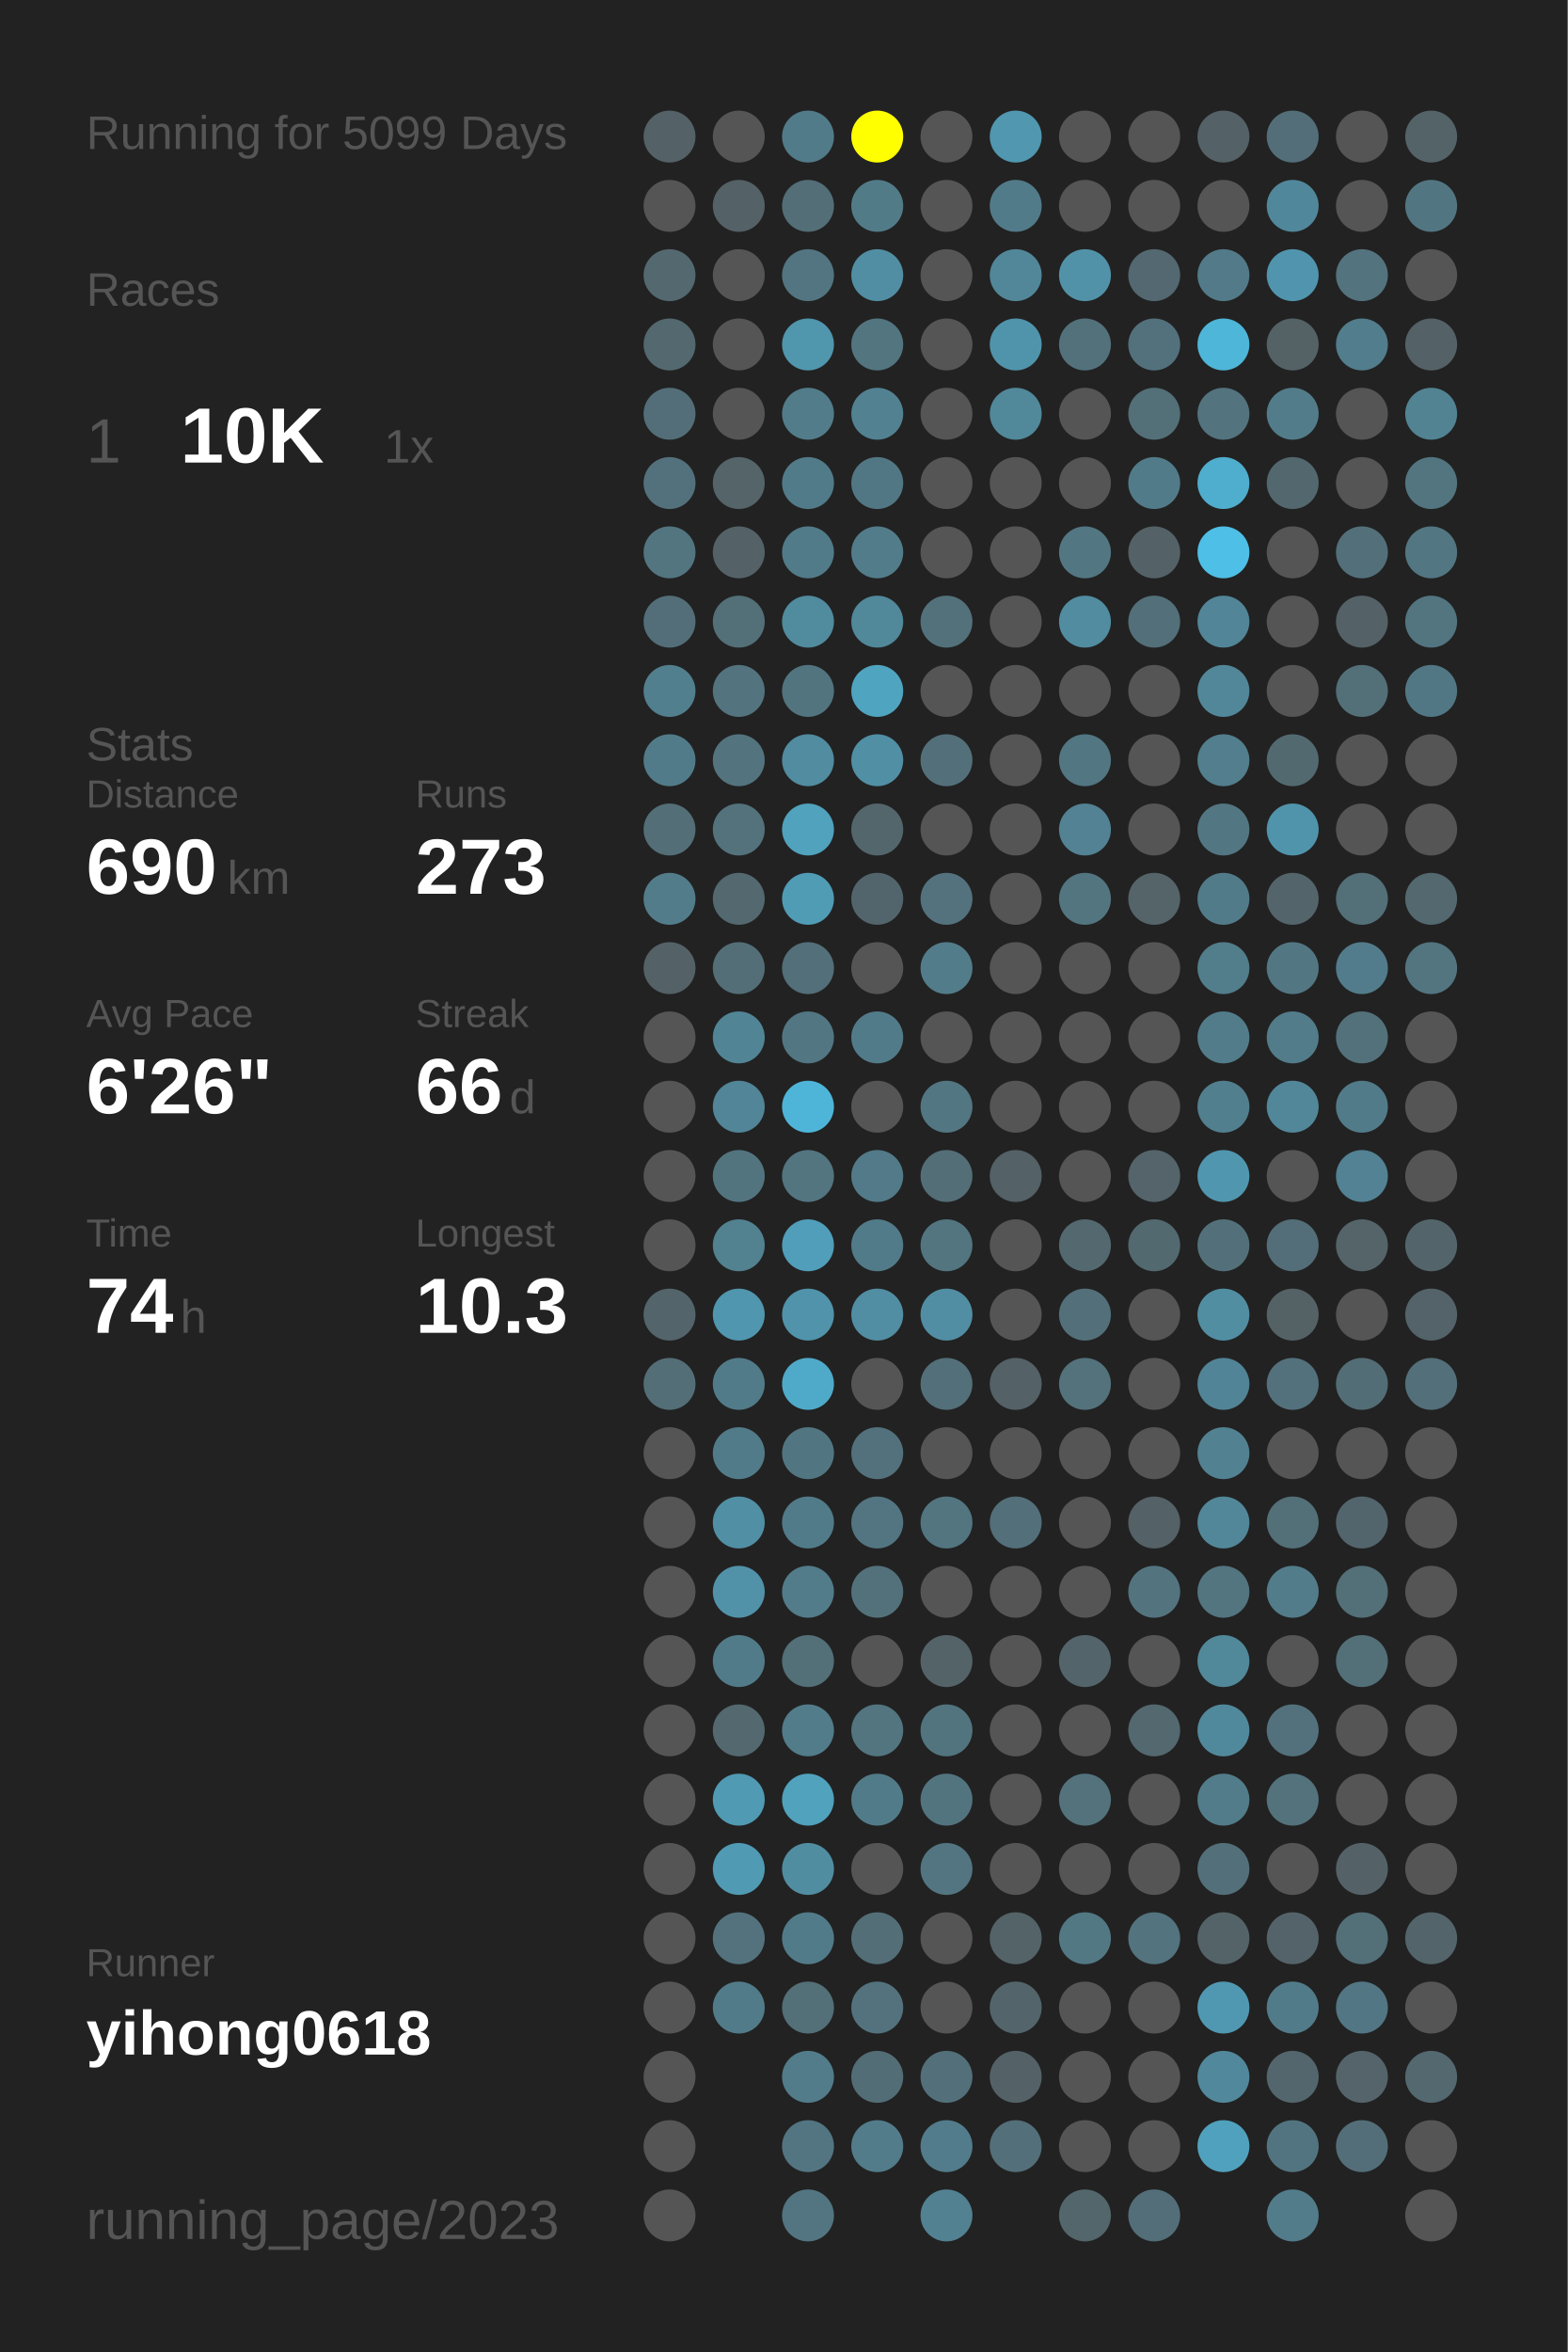
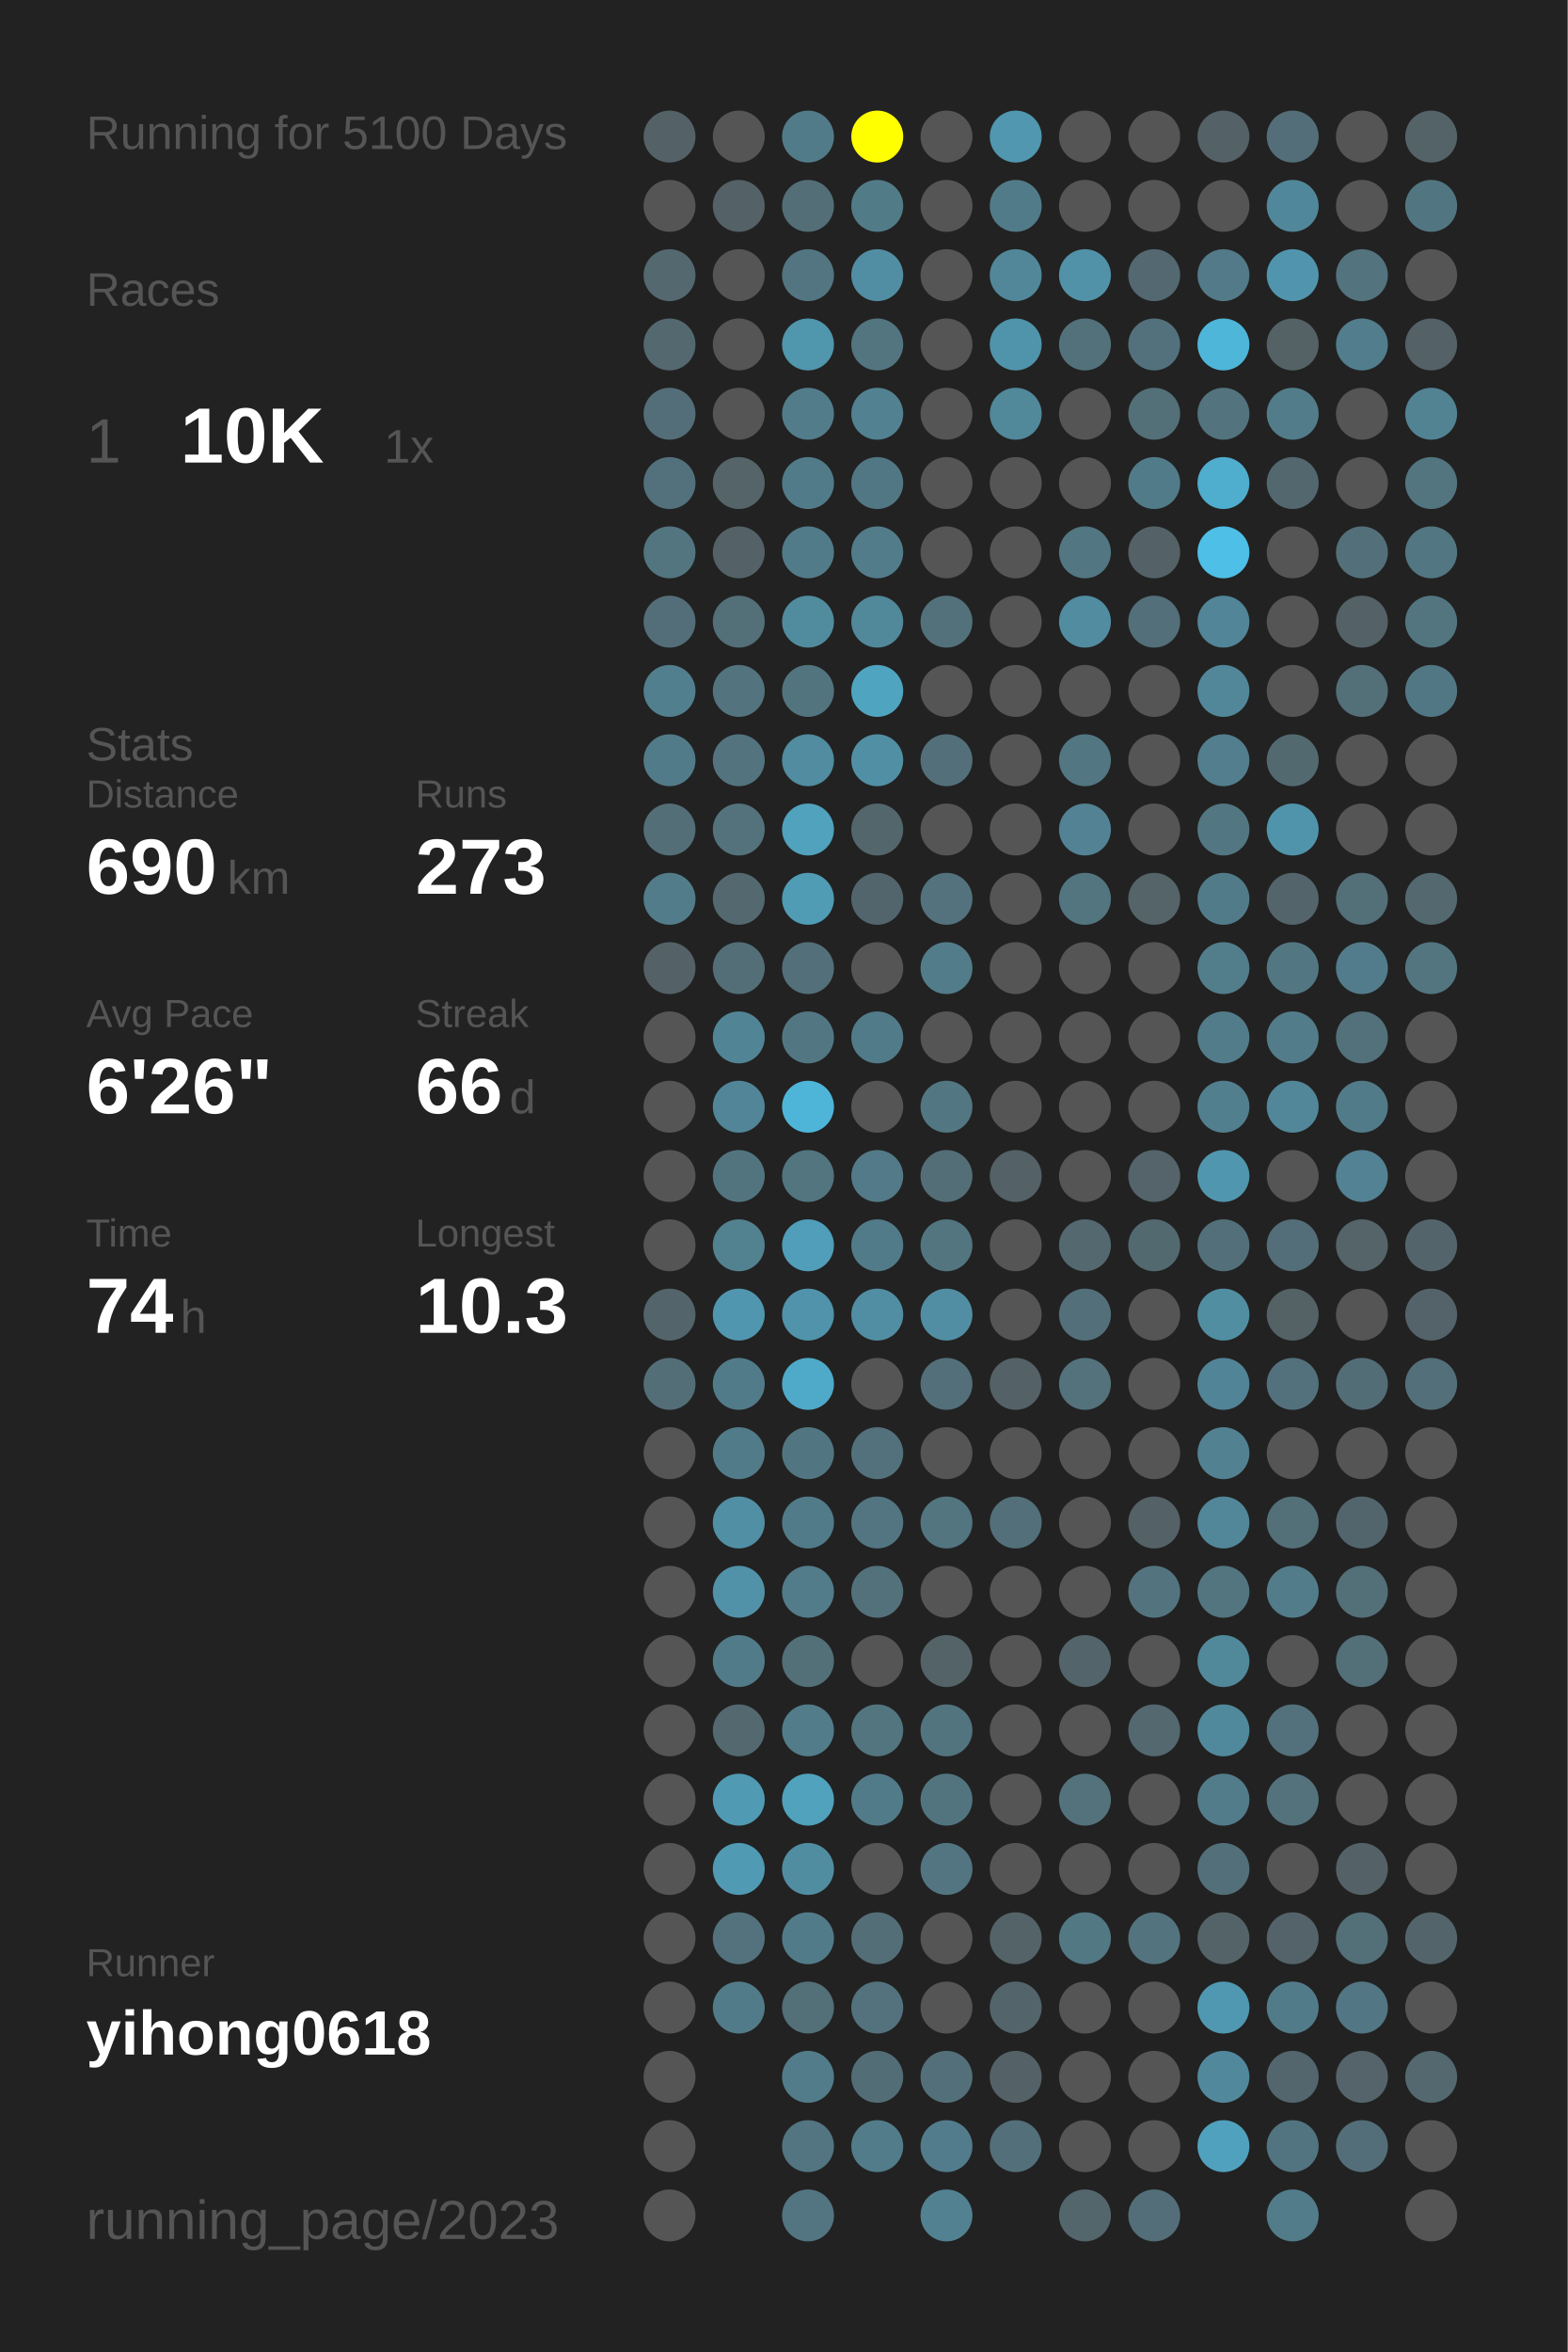
<svg xmlns="http://www.w3.org/2000/svg" baseProfile="full" height="300mm" version="1.1" viewBox="0,0,200,300" width="200mm">
  <defs />
  <rect fill="#222222" height="300" width="200" x="0" y="0" />
-   <text fill="#555555" style="font-size:6px; font-family:Arial;" x="11" y="19">Running for 5099 Days</text>
+   <text fill="#555555" style="font-size:6px; font-family:Arial;" x="11" y="19">Running for 5100 Days</text>
  <text fill="#555555" style="font-size:6px; font-family:Arial;" x="11" y="39">Races</text>
  <text fill="#555555" style="font-size:8px; font-family:Arial;" x="11" y="59">1</text>
  <text fill="#FFFFFF" style="font-size:10px; font-family:Arial; font-weight:bold;" x="23" y="59">10K</text>
  <text fill="#555555" style="font-size:6px; font-family:Arial;" x="49" y="59">1x</text>
  <text fill="#555555" style="font-size:6px; font-family:Arial;" x="11" y="97">Stats</text>
  <text fill="#555555" style="font-size:5px; font-family:Arial;" x="11" y="103">Distance</text>
  <text fill="#FFFFFF" style="font-size:10px; font-family:Arial; font-weight:bold;" x="11" y="114">690</text>
  <text fill="#555555" style="font-size:6px; font-family:Arial;" x="29" y="114">km</text>
  <text fill="#555555" style="font-size:5px; font-family:Arial;" x="53" y="103">Runs</text>
  <text fill="#FFFFFF" style="font-size:10px; font-family:Arial; font-weight:bold;" x="53" y="114">273</text>
  <text fill="#555555" style="font-size:5px; font-family:Arial;" x="11" y="131">Avg Pace</text>
  <text fill="#FFFFFF" style="font-size:10px; font-family:Arial; font-weight:bold;" x="11" y="142">6'26"</text>
  <text fill="#555555" style="font-size:5px; font-family:Arial;" x="53" y="131">Streak</text>
  <text fill="#FFFFFF" style="font-size:10px; font-family:Arial; font-weight:bold;" x="53" y="142">66</text>
  <text fill="#555555" style="font-size:6px; font-family:Arial;" x="65" y="142">d</text>
  <text fill="#555555" style="font-size:5px; font-family:Arial;" x="11" y="159">Time</text>
  <text fill="#FFFFFF" style="font-size:10px; font-family:Arial; font-weight:bold;" x="11" y="170">74</text>
  <text fill="#555555" style="font-size:6px; font-family:Arial;" x="23" y="170">h</text>
  <text fill="#555555" style="font-size:5px; font-family:Arial;" x="53" y="159">Longest</text>
  <text fill="#FFFFFF" style="font-size:10px; font-family:Arial; font-weight:bold;" x="53" y="170">10.3</text>
  <text fill="#555555" style="font-size:5px; font-family:Arial;" x="11" y="252.065">Runner</text>
  <text fill="#FFFFFF" style="font-size:8px; font-family:Arial; font-weight:bold;" x="11" y="262.065">yihong0618</text>
  <text fill="#555555" style="font-size:7px; font-family:Arial;" x="11" y="285.581">running_page/2023</text>
  <circle cx="85.417" cy="17.419" fill="#546166" r="3.312" />
  <circle cx="85.417" cy="26.258" fill="#555555" r="3.312" />
  <circle cx="85.417" cy="35.097" fill="#53686f" r="3.312" />
  <circle cx="85.417" cy="43.935" fill="#53686f" r="3.312" />
  <circle cx="85.417" cy="52.774" fill="#536e78" r="3.312" />
  <circle cx="85.417" cy="61.613" fill="#53717c" r="3.312" />
  <circle cx="85.417" cy="70.452" fill="#527580" r="3.312" />
  <circle cx="85.417" cy="79.29" fill="#536e78" r="3.312" />
  <circle cx="85.417" cy="88.129" fill="#527f8e" r="3.312" />
  <circle cx="85.417" cy="96.968" fill="#527b89" r="3.312" />
  <circle cx="85.417" cy="105.806" fill="#536e77" r="3.312" />
  <circle cx="85.417" cy="114.645" fill="#527c8a" r="3.312" />
  <circle cx="85.417" cy="123.484" fill="#546166" r="3.312" />
  <circle cx="85.417" cy="132.323" fill="#555555" r="3.312" />
  <circle cx="85.417" cy="141.161" fill="#555555" r="3.312" />
  <circle cx="85.417" cy="150" fill="#555555" r="3.312" />
  <circle cx="85.417" cy="158.839" fill="#555555" r="3.312" />
  <circle cx="85.417" cy="167.677" fill="#53656b" r="3.312" />
  <circle cx="85.417" cy="176.516" fill="#536e77" r="3.312" />
  <circle cx="85.417" cy="185.355" fill="#555555" r="3.312" />
  <circle cx="85.417" cy="194.194" fill="#555555" r="3.312" />
  <circle cx="85.417" cy="203.032" fill="#555555" r="3.312" />
  <circle cx="85.417" cy="211.871" fill="#555555" r="3.312" />
  <circle cx="85.417" cy="220.71" fill="#555555" r="3.312" />
  <circle cx="85.417" cy="229.548" fill="#555555" r="3.312" />
  <circle cx="85.417" cy="238.387" fill="#555555" r="3.312" />
  <circle cx="85.417" cy="247.226" fill="#555555" r="3.312" />
  <circle cx="85.417" cy="256.065" fill="#555555" r="3.312" />
  <circle cx="85.417" cy="264.903" fill="#555555" r="3.312" />
  <circle cx="85.417" cy="273.742" fill="#555555" r="3.312" />
  <circle cx="85.417" cy="282.581" fill="#555555" r="3.312" />
  <circle cx="94.25" cy="17.419" fill="#555555" r="3.312" />
  <circle cx="94.25" cy="26.258" fill="#546166" r="3.312" />
  <circle cx="94.25" cy="35.097" fill="#555555" r="3.312" />
  <circle cx="94.25" cy="43.935" fill="#555555" r="3.312" />
  <circle cx="94.25" cy="52.774" fill="#555555" r="3.312" />
  <circle cx="94.25" cy="61.613" fill="#546469" r="3.312" />
  <circle cx="94.25" cy="70.452" fill="#546267" r="3.312" />
  <circle cx="94.25" cy="79.29" fill="#536f78" r="3.312" />
  <circle cx="94.25" cy="88.129" fill="#53737e" r="3.312" />
  <circle cx="94.25" cy="96.968" fill="#53737e" r="3.312" />
  <circle cx="94.25" cy="105.806" fill="#53727c" r="3.312" />
  <circle cx="94.25" cy="114.645" fill="#53686f" r="3.312" />
  <circle cx="94.25" cy="123.484" fill="#536e77" r="3.312" />
  <circle cx="94.25" cy="132.323" fill="#518596" r="3.312" />
  <circle cx="94.25" cy="141.161" fill="#518597" r="3.312" />
  <circle cx="94.25" cy="150" fill="#52747f" r="3.312" />
  <circle cx="94.25" cy="158.839" fill="#528190" r="3.312" />
  <circle cx="94.25" cy="167.677" fill="#5096ae" r="3.312" />
  <circle cx="94.25" cy="176.516" fill="#527b89" r="3.312" />
  <circle cx="94.25" cy="185.355" fill="#527b89" r="3.312" />
  <circle cx="94.25" cy="194.194" fill="#518fa4" r="3.312" />
  <circle cx="94.25" cy="203.032" fill="#5192a9" r="3.312" />
  <circle cx="94.25" cy="211.871" fill="#527b89" r="3.312" />
  <circle cx="94.25" cy="220.71" fill="#53686f" r="3.312" />
  <circle cx="94.25" cy="229.548" fill="#509ab3" r="3.312" />
  <circle cx="94.25" cy="238.387" fill="#509ab3" r="3.312" />
  <circle cx="94.25" cy="247.226" fill="#53727d" r="3.312" />
  <circle cx="94.25" cy="256.065" fill="#527b89" r="3.312" />
  <circle cx="103.083" cy="17.419" fill="#527b89" r="3.312" />
  <circle cx="103.083" cy="26.258" fill="#536e77" r="3.312" />
  <circle cx="103.083" cy="35.097" fill="#527581" r="3.312" />
  <circle cx="103.083" cy="43.935" fill="#5096ad" r="3.312" />
  <circle cx="103.083" cy="52.774" fill="#527c8a" r="3.312" />
  <circle cx="103.083" cy="61.613" fill="#527b89" r="3.312" />
  <circle cx="103.083" cy="70.452" fill="#527b89" r="3.312" />
  <circle cx="103.083" cy="79.29" fill="#518b9e" r="3.312" />
  <circle cx="103.083" cy="88.129" fill="#52747f" r="3.312" />
  <circle cx="103.083" cy="96.968" fill="#518ca0" r="3.312" />
  <circle cx="103.083" cy="105.806" fill="#50a2bd" r="3.312" />
  <circle cx="103.083" cy="114.645" fill="#509cb5" r="3.312" />
  <circle cx="103.083" cy="123.484" fill="#536f79" r="3.312" />
  <circle cx="103.083" cy="132.323" fill="#527783" r="3.312" />
  <circle cx="103.083" cy="141.161" fill="#4eb5d8" r="3.312" />
  <circle cx="103.083" cy="150" fill="#527580" r="3.312" />
  <circle cx="103.083" cy="158.839" fill="#509eb9" r="3.312" />
  <circle cx="103.083" cy="167.677" fill="#5093aa" r="3.312" />
  <circle cx="103.083" cy="176.516" fill="#4faac9" r="3.312" />
  <circle cx="103.083" cy="185.355" fill="#527681" r="3.312" />
  <circle cx="103.083" cy="194.194" fill="#527b89" r="3.312" />
  <circle cx="103.083" cy="203.032" fill="#527c8a" r="3.312" />
  <circle cx="103.083" cy="211.871" fill="#536f78" r="3.312" />
  <circle cx="103.083" cy="220.71" fill="#527c8a" r="3.312" />
  <circle cx="103.083" cy="229.548" fill="#50a2bd" r="3.312" />
  <circle cx="103.083" cy="238.387" fill="#518da1" r="3.312" />
  <circle cx="103.083" cy="247.226" fill="#527b89" r="3.312" />
  <circle cx="103.083" cy="256.065" fill="#536f78" r="3.312" />
  <circle cx="103.083" cy="264.903" fill="#527c8a" r="3.312" />
  <circle cx="103.083" cy="273.742" fill="#527581" r="3.312" />
  <circle cx="103.083" cy="282.581" fill="#527581" r="3.312" />
  <circle cx="111.917" cy="17.419" fill="#FFFF00" r="3.312" />
  <circle cx="111.917" cy="26.258" fill="#527b88" r="3.312" />
  <circle cx="111.917" cy="35.097" fill="#518ea3" r="3.312" />
  <circle cx="111.917" cy="43.935" fill="#527580" r="3.312" />
  <circle cx="111.917" cy="52.774" fill="#528192" r="3.312" />
  <circle cx="111.917" cy="61.613" fill="#527784" r="3.312" />
  <circle cx="111.917" cy="70.452" fill="#527c8a" r="3.312" />
  <circle cx="111.917" cy="79.29" fill="#51889a" r="3.312" />
  <circle cx="111.917" cy="88.129" fill="#4fa4c0" r="3.312" />
  <circle cx="111.917" cy="96.968" fill="#518fa5" r="3.312" />
  <circle cx="111.917" cy="105.806" fill="#53666c" r="3.312" />
  <circle cx="111.917" cy="114.645" fill="#53656c" r="3.312" />
  <circle cx="111.917" cy="123.484" fill="#555555" r="3.312" />
  <circle cx="111.917" cy="132.323" fill="#527b89" r="3.312" />
  <circle cx="111.917" cy="141.161" fill="#555555" r="3.312" />
  <circle cx="111.917" cy="150" fill="#527a88" r="3.312" />
  <circle cx="111.917" cy="158.839" fill="#527b89" r="3.312" />
  <circle cx="111.917" cy="167.677" fill="#518ea3" r="3.312" />
  <circle cx="111.917" cy="176.516" fill="#555555" r="3.312" />
  <circle cx="111.917" cy="185.355" fill="#53717c" r="3.312" />
  <circle cx="111.917" cy="194.194" fill="#527581" r="3.312" />
  <circle cx="111.917" cy="203.032" fill="#53717b" r="3.312" />
  <circle cx="111.917" cy="211.871" fill="#555555" r="3.312" />
  <circle cx="111.917" cy="220.71" fill="#527580" r="3.312" />
  <circle cx="111.917" cy="229.548" fill="#527b89" r="3.312" />
  <circle cx="111.917" cy="238.387" fill="#555555" r="3.312" />
  <circle cx="111.917" cy="247.226" fill="#536e77" r="3.312" />
  <circle cx="111.917" cy="256.065" fill="#53727d" r="3.312" />
  <circle cx="111.917" cy="264.903" fill="#536d76" r="3.312" />
  <circle cx="111.917" cy="273.742" fill="#527c8a" r="3.312" />
  <circle cx="120.75" cy="17.419" fill="#555555" r="3.312" />
  <circle cx="120.75" cy="26.258" fill="#555555" r="3.312" />
  <circle cx="120.75" cy="35.097" fill="#555555" r="3.312" />
  <circle cx="120.75" cy="43.935" fill="#555555" r="3.312" />
  <circle cx="120.75" cy="52.774" fill="#555555" r="3.312" />
  <circle cx="120.75" cy="61.613" fill="#555555" r="3.312" />
  <circle cx="120.75" cy="70.452" fill="#555555" r="3.312" />
  <circle cx="120.75" cy="79.29" fill="#53717b" r="3.312" />
  <circle cx="120.75" cy="88.129" fill="#555555" r="3.312" />
  <circle cx="120.75" cy="96.968" fill="#53707a" r="3.312" />
  <circle cx="120.75" cy="105.806" fill="#555555" r="3.312" />
  <circle cx="120.75" cy="114.645" fill="#53727d" r="3.312" />
  <circle cx="120.75" cy="123.484" fill="#527c8a" r="3.312" />
  <circle cx="120.75" cy="132.323" fill="#555555" r="3.312" />
  <circle cx="120.75" cy="141.161" fill="#527682" r="3.312" />
  <circle cx="120.75" cy="150" fill="#536e77" r="3.312" />
  <circle cx="120.75" cy="158.839" fill="#527580" r="3.312" />
  <circle cx="120.75" cy="167.677" fill="#518ea3" r="3.312" />
  <circle cx="120.75" cy="176.516" fill="#536f79" r="3.312" />
  <circle cx="120.75" cy="185.355" fill="#555555" r="3.312" />
  <circle cx="120.75" cy="194.194" fill="#527580" r="3.312" />
  <circle cx="120.75" cy="203.032" fill="#555555" r="3.312" />
  <circle cx="120.75" cy="211.871" fill="#546368" r="3.312" />
  <circle cx="120.75" cy="220.71" fill="#52747f" r="3.312" />
  <circle cx="120.75" cy="229.548" fill="#52747f" r="3.312" />
  <circle cx="120.75" cy="238.387" fill="#527581" r="3.312" />
  <circle cx="120.75" cy="247.226" fill="#555555" r="3.312" />
  <circle cx="120.75" cy="256.065" fill="#555555" r="3.312" />
  <circle cx="120.75" cy="264.903" fill="#53707a" r="3.312" />
  <circle cx="120.75" cy="273.742" fill="#527c8b" r="3.312" />
  <circle cx="120.75" cy="282.581" fill="#528191" r="3.312" />
  <circle cx="129.583" cy="17.419" fill="#5097af" r="3.312" />
  <circle cx="129.583" cy="26.258" fill="#527b89" r="3.312" />
  <circle cx="129.583" cy="35.097" fill="#518799" r="3.312" />
  <circle cx="129.583" cy="43.935" fill="#5094ab" r="3.312" />
  <circle cx="129.583" cy="52.774" fill="#51889a" r="3.312" />
  <circle cx="129.583" cy="61.613" fill="#555555" r="3.312" />
  <circle cx="129.583" cy="70.452" fill="#555555" r="3.312" />
  <circle cx="129.583" cy="79.29" fill="#555555" r="3.312" />
  <circle cx="129.583" cy="88.129" fill="#555555" r="3.312" />
  <circle cx="129.583" cy="96.968" fill="#555555" r="3.312" />
  <circle cx="129.583" cy="105.806" fill="#555555" r="3.312" />
  <circle cx="129.583" cy="114.645" fill="#555555" r="3.312" />
  <circle cx="129.583" cy="123.484" fill="#555555" r="3.312" />
  <circle cx="129.583" cy="132.323" fill="#555555" r="3.312" />
  <circle cx="129.583" cy="141.161" fill="#555555" r="3.312" />
  <circle cx="129.583" cy="150" fill="#546166" r="3.312" />
  <circle cx="129.583" cy="158.839" fill="#555555" r="3.312" />
  <circle cx="129.583" cy="167.677" fill="#555555" r="3.312" />
  <circle cx="129.583" cy="176.516" fill="#546166" r="3.312" />
  <circle cx="129.583" cy="185.355" fill="#555555" r="3.312" />
  <circle cx="129.583" cy="194.194" fill="#536f79" r="3.312" />
  <circle cx="129.583" cy="203.032" fill="#555555" r="3.312" />
  <circle cx="129.583" cy="211.871" fill="#555555" r="3.312" />
  <circle cx="129.583" cy="220.71" fill="#555555" r="3.312" />
  <circle cx="129.583" cy="229.548" fill="#555555" r="3.312" />
  <circle cx="129.583" cy="238.387" fill="#555555" r="3.312" />
  <circle cx="129.583" cy="247.226" fill="#546368" r="3.312" />
  <circle cx="129.583" cy="256.065" fill="#53656b" r="3.312" />
  <circle cx="129.583" cy="264.903" fill="#546267" r="3.312" />
  <circle cx="129.583" cy="273.742" fill="#536f79" r="3.312" />
  <circle cx="138.417" cy="17.419" fill="#555555" r="3.312" />
  <circle cx="138.417" cy="26.258" fill="#555555" r="3.312" />
  <circle cx="138.417" cy="35.097" fill="#5192a8" r="3.312" />
  <circle cx="138.417" cy="43.935" fill="#53717b" r="3.312" />
  <circle cx="138.417" cy="52.774" fill="#555555" r="3.312" />
  <circle cx="138.417" cy="61.613" fill="#555555" r="3.312" />
  <circle cx="138.417" cy="70.452" fill="#527682" r="3.312" />
  <circle cx="138.417" cy="79.29" fill="#518ca1" r="3.312" />
  <circle cx="138.417" cy="88.129" fill="#555555" r="3.312" />
  <circle cx="138.417" cy="96.968" fill="#527682" r="3.312" />
  <circle cx="138.417" cy="105.806" fill="#528293" r="3.312" />
  <circle cx="138.417" cy="114.645" fill="#527580" r="3.312" />
  <circle cx="138.417" cy="123.484" fill="#555555" r="3.312" />
  <circle cx="138.417" cy="132.323" fill="#555555" r="3.312" />
  <circle cx="138.417" cy="141.161" fill="#555555" r="3.312" />
  <circle cx="138.417" cy="150" fill="#555555" r="3.312" />
  <circle cx="138.417" cy="158.839" fill="#53686f" r="3.312" />
  <circle cx="138.417" cy="167.677" fill="#53707a" r="3.312" />
  <circle cx="138.417" cy="176.516" fill="#53727c" r="3.312" />
  <circle cx="138.417" cy="185.355" fill="#555555" r="3.312" />
  <circle cx="138.417" cy="194.194" fill="#555555" r="3.312" />
  <circle cx="138.417" cy="203.032" fill="#555555" r="3.312" />
  <circle cx="138.417" cy="211.871" fill="#53656b" r="3.312" />
  <circle cx="138.417" cy="220.71" fill="#555555" r="3.312" />
  <circle cx="138.417" cy="229.548" fill="#53727c" r="3.312" />
  <circle cx="138.417" cy="238.387" fill="#555555" r="3.312" />
  <circle cx="138.417" cy="247.226" fill="#527884" r="3.312" />
  <circle cx="138.417" cy="256.065" fill="#555555" r="3.312" />
  <circle cx="138.417" cy="264.903" fill="#555555" r="3.312" />
  <circle cx="138.417" cy="273.742" fill="#555555" r="3.312" />
  <circle cx="138.417" cy="282.581" fill="#53666c" r="3.312" />
  <circle cx="147.25" cy="17.419" fill="#555555" r="3.312" />
  <circle cx="147.25" cy="26.258" fill="#555555" r="3.312" />
  <circle cx="147.25" cy="35.097" fill="#536870" r="3.312" />
  <circle cx="147.25" cy="43.935" fill="#53717c" r="3.312" />
  <circle cx="147.25" cy="52.774" fill="#536f78" r="3.312" />
  <circle cx="147.25" cy="61.613" fill="#527b89" r="3.312" />
  <circle cx="147.25" cy="70.452" fill="#546267" r="3.312" />
  <circle cx="147.25" cy="79.29" fill="#536f79" r="3.312" />
  <circle cx="147.25" cy="88.129" fill="#555555" r="3.312" />
  <circle cx="147.25" cy="96.968" fill="#555555" r="3.312" />
  <circle cx="147.25" cy="105.806" fill="#555555" r="3.312" />
  <circle cx="147.25" cy="114.645" fill="#546469" r="3.312" />
  <circle cx="147.25" cy="123.484" fill="#555555" r="3.312" />
  <circle cx="147.25" cy="132.323" fill="#555555" r="3.312" />
  <circle cx="147.25" cy="141.161" fill="#555555" r="3.312" />
  <circle cx="147.25" cy="150" fill="#54646a" r="3.312" />
  <circle cx="147.25" cy="158.839" fill="#536970" r="3.312" />
  <circle cx="147.25" cy="167.677" fill="#555555" r="3.312" />
  <circle cx="147.25" cy="176.516" fill="#555555" r="3.312" />
  <circle cx="147.25" cy="185.355" fill="#555555" r="3.312" />
  <circle cx="147.25" cy="194.194" fill="#546166" r="3.312" />
  <circle cx="147.25" cy="203.032" fill="#53747f" r="3.312" />
  <circle cx="147.25" cy="211.871" fill="#555555" r="3.312" />
  <circle cx="147.25" cy="220.71" fill="#53686f" r="3.312" />
  <circle cx="147.25" cy="229.548" fill="#555555" r="3.312" />
  <circle cx="147.25" cy="238.387" fill="#555555" r="3.312" />
  <circle cx="147.25" cy="247.226" fill="#53737e" r="3.312" />
  <circle cx="147.25" cy="256.065" fill="#555555" r="3.312" />
  <circle cx="147.25" cy="264.903" fill="#555555" r="3.312" />
  <circle cx="147.25" cy="273.742" fill="#555555" r="3.312" />
  <circle cx="147.25" cy="282.581" fill="#536e78" r="3.312" />
  <circle cx="156.083" cy="17.419" fill="#546166" r="3.312" />
  <circle cx="156.083" cy="26.258" fill="#555555" r="3.312" />
  <circle cx="156.083" cy="35.097" fill="#527a88" r="3.312" />
  <circle cx="156.083" cy="43.935" fill="#4eb6d8" r="3.312" />
  <circle cx="156.083" cy="52.774" fill="#53737e" r="3.312" />
  <circle cx="156.083" cy="61.613" fill="#4fadcd" r="3.312" />
  <circle cx="156.083" cy="70.452" fill="#4ebfe6" r="3.312" />
  <circle cx="156.083" cy="79.29" fill="#518597" r="3.312" />
  <circle cx="156.083" cy="88.129" fill="#518799" r="3.312" />
  <circle cx="156.083" cy="96.968" fill="#527e8d" r="3.312" />
  <circle cx="156.083" cy="105.806" fill="#527682" r="3.312" />
  <circle cx="156.083" cy="114.645" fill="#527b89" r="3.312" />
  <circle cx="156.083" cy="123.484" fill="#527d8b" r="3.312" />
  <circle cx="156.083" cy="132.323" fill="#527c8a" r="3.312" />
  <circle cx="156.083" cy="141.161" fill="#527f8e" r="3.312" />
  <circle cx="156.083" cy="150" fill="#5096ae" r="3.312" />
  <circle cx="156.083" cy="158.839" fill="#53707a" r="3.312" />
  <circle cx="156.083" cy="167.677" fill="#518ea2" r="3.312" />
  <circle cx="156.083" cy="176.516" fill="#518496" r="3.312" />
  <circle cx="156.083" cy="185.355" fill="#528191" r="3.312" />
  <circle cx="156.083" cy="194.194" fill="#518799" r="3.312" />
  <circle cx="156.083" cy="203.032" fill="#527580" r="3.312" />
  <circle cx="156.083" cy="211.871" fill="#51889a" r="3.312" />
  <circle cx="156.083" cy="220.71" fill="#51899c" r="3.312" />
  <circle cx="156.083" cy="229.548" fill="#527c8a" r="3.312" />
  <circle cx="156.083" cy="238.387" fill="#536f79" r="3.312" />
  <circle cx="156.083" cy="247.226" fill="#546368" r="3.312" />
  <circle cx="156.083" cy="256.065" fill="#5098b1" r="3.312" />
  <circle cx="156.083" cy="264.903" fill="#51889b" r="3.312" />
  <circle cx="156.083" cy="273.742" fill="#50a1bd" r="3.312" />
  <circle cx="164.917" cy="17.419" fill="#536e78" r="3.312" />
  <circle cx="164.917" cy="26.258" fill="#51879a" r="3.312" />
  <circle cx="164.917" cy="35.097" fill="#5095ad" r="3.312" />
  <circle cx="164.917" cy="43.935" fill="#546266" r="3.312" />
  <circle cx="164.917" cy="52.774" fill="#527c8a" r="3.312" />
  <circle cx="164.917" cy="61.613" fill="#53676e" r="3.312" />
  <circle cx="164.917" cy="70.452" fill="#555555" r="3.312" />
  <circle cx="164.917" cy="79.29" fill="#555555" r="3.312" />
  <circle cx="164.917" cy="88.129" fill="#555555" r="3.312" />
  <circle cx="164.917" cy="96.968" fill="#536970" r="3.312" />
  <circle cx="164.917" cy="105.806" fill="#5094ab" r="3.312" />
  <circle cx="164.917" cy="114.645" fill="#53646a" r="3.312" />
  <circle cx="164.917" cy="123.484" fill="#527783" r="3.312" />
  <circle cx="164.917" cy="132.323" fill="#527c8a" r="3.312" />
  <circle cx="164.917" cy="141.161" fill="#518799" r="3.312" />
  <circle cx="164.917" cy="150" fill="#555555" r="3.312" />
  <circle cx="164.917" cy="158.839" fill="#536e78" r="3.312" />
  <circle cx="164.917" cy="167.677" fill="#546266" r="3.312" />
  <circle cx="164.917" cy="176.516" fill="#53717c" r="3.312" />
  <circle cx="164.917" cy="185.355" fill="#555555" r="3.312" />
  <circle cx="164.917" cy="194.194" fill="#536f78" r="3.312" />
  <circle cx="164.917" cy="203.032" fill="#527c8a" r="3.312" />
  <circle cx="164.917" cy="211.871" fill="#555555" r="3.312" />
  <circle cx="164.917" cy="220.71" fill="#53717c" r="3.312" />
  <circle cx="164.917" cy="229.548" fill="#53727c" r="3.312" />
  <circle cx="164.917" cy="238.387" fill="#555555" r="3.312" />
  <circle cx="164.917" cy="247.226" fill="#546369" r="3.312" />
  <circle cx="164.917" cy="256.065" fill="#527b89" r="3.312" />
  <circle cx="164.917" cy="264.903" fill="#53666d" r="3.312" />
  <circle cx="164.917" cy="273.742" fill="#527480" r="3.312" />
  <circle cx="164.917" cy="282.581" fill="#527c8a" r="3.312" />
  <circle cx="173.75" cy="17.419" fill="#555555" r="3.312" />
  <circle cx="173.75" cy="26.258" fill="#555555" r="3.312" />
  <circle cx="173.75" cy="35.097" fill="#53737e" r="3.312" />
  <circle cx="173.75" cy="43.935" fill="#527d8c" r="3.312" />
  <circle cx="173.75" cy="52.774" fill="#555555" r="3.312" />
  <circle cx="173.75" cy="61.613" fill="#555555" r="3.312" />
  <circle cx="173.75" cy="70.452" fill="#53707a" r="3.312" />
  <circle cx="173.75" cy="79.29" fill="#546166" r="3.312" />
  <circle cx="173.75" cy="88.129" fill="#536f78" r="3.312" />
  <circle cx="173.75" cy="96.968" fill="#555555" r="3.312" />
  <circle cx="173.75" cy="105.806" fill="#555555" r="3.312" />
  <circle cx="173.75" cy="114.645" fill="#536f78" r="3.312" />
  <circle cx="173.75" cy="123.484" fill="#527c8b" r="3.312" />
  <circle cx="173.75" cy="132.323" fill="#53717b" r="3.312" />
  <circle cx="173.75" cy="141.161" fill="#527b89" r="3.312" />
  <circle cx="173.75" cy="150" fill="#528293" r="3.312" />
  <circle cx="173.75" cy="158.839" fill="#546469" r="3.312" />
  <circle cx="173.75" cy="167.677" fill="#555555" r="3.312" />
  <circle cx="173.75" cy="176.516" fill="#536d76" r="3.312" />
  <circle cx="173.75" cy="185.355" fill="#555555" r="3.312" />
  <circle cx="173.75" cy="194.194" fill="#53656c" r="3.312" />
  <circle cx="173.75" cy="203.032" fill="#536f78" r="3.312" />
  <circle cx="173.75" cy="211.871" fill="#536f78" r="3.312" />
  <circle cx="173.75" cy="220.71" fill="#555555" r="3.312" />
  <circle cx="173.75" cy="229.548" fill="#555555" r="3.312" />
  <circle cx="173.75" cy="238.387" fill="#546267" r="3.312" />
  <circle cx="173.75" cy="247.226" fill="#536f78" r="3.312" />
  <circle cx="173.75" cy="256.065" fill="#527683" r="3.312" />
  <circle cx="173.75" cy="264.903" fill="#54646a" r="3.312" />
  <circle cx="173.75" cy="273.742" fill="#536e78" r="3.312" />
  <circle cx="182.583" cy="17.419" fill="#546368" r="3.312" />
  <circle cx="182.583" cy="26.258" fill="#527681" r="3.312" />
  <circle cx="182.583" cy="35.097" fill="#555555" r="3.312" />
  <circle cx="182.583" cy="43.935" fill="#546166" r="3.312" />
  <circle cx="182.583" cy="52.774" fill="#528393" r="3.312" />
  <circle cx="182.583" cy="61.613" fill="#527580" r="3.312" />
  <circle cx="182.583" cy="70.452" fill="#527682" r="3.312" />
  <circle cx="182.583" cy="79.29" fill="#527580" r="3.312" />
  <circle cx="182.583" cy="88.129" fill="#527784" r="3.312" />
  <circle cx="182.583" cy="96.968" fill="#555555" r="3.312" />
  <circle cx="182.583" cy="105.806" fill="#555555" r="3.312" />
  <circle cx="182.583" cy="114.645" fill="#53686f" r="3.312" />
  <circle cx="182.583" cy="123.484" fill="#527580" r="3.312" />
  <circle cx="182.583" cy="132.323" fill="#555555" r="3.312" />
  <circle cx="182.583" cy="141.161" fill="#555555" r="3.312" />
  <circle cx="182.583" cy="150" fill="#555555" r="3.312" />
  <circle cx="182.583" cy="158.839" fill="#53656b" r="3.312" />
  <circle cx="182.583" cy="167.677" fill="#546369" r="3.312" />
  <circle cx="182.583" cy="176.516" fill="#536f79" r="3.312" />
  <circle cx="182.583" cy="185.355" fill="#555555" r="3.312" />
  <circle cx="182.583" cy="194.194" fill="#555555" r="3.312" />
  <circle cx="182.583" cy="203.032" fill="#555555" r="3.312" />
  <circle cx="182.583" cy="211.871" fill="#555555" r="3.312" />
  <circle cx="182.583" cy="220.71" fill="#555555" r="3.312" />
  <circle cx="182.583" cy="229.548" fill="#555555" r="3.312" />
  <circle cx="182.583" cy="238.387" fill="#555555" r="3.312" />
  <circle cx="182.583" cy="247.226" fill="#53656b" r="3.312" />
  <circle cx="182.583" cy="256.065" fill="#555555" r="3.312" />
  <circle cx="182.583" cy="264.903" fill="#53686f" r="3.312" />
  <circle cx="182.583" cy="273.742" fill="#555555" r="3.312" />
  <circle cx="182.583" cy="282.581" fill="#555555" r="3.312" />
</svg>
